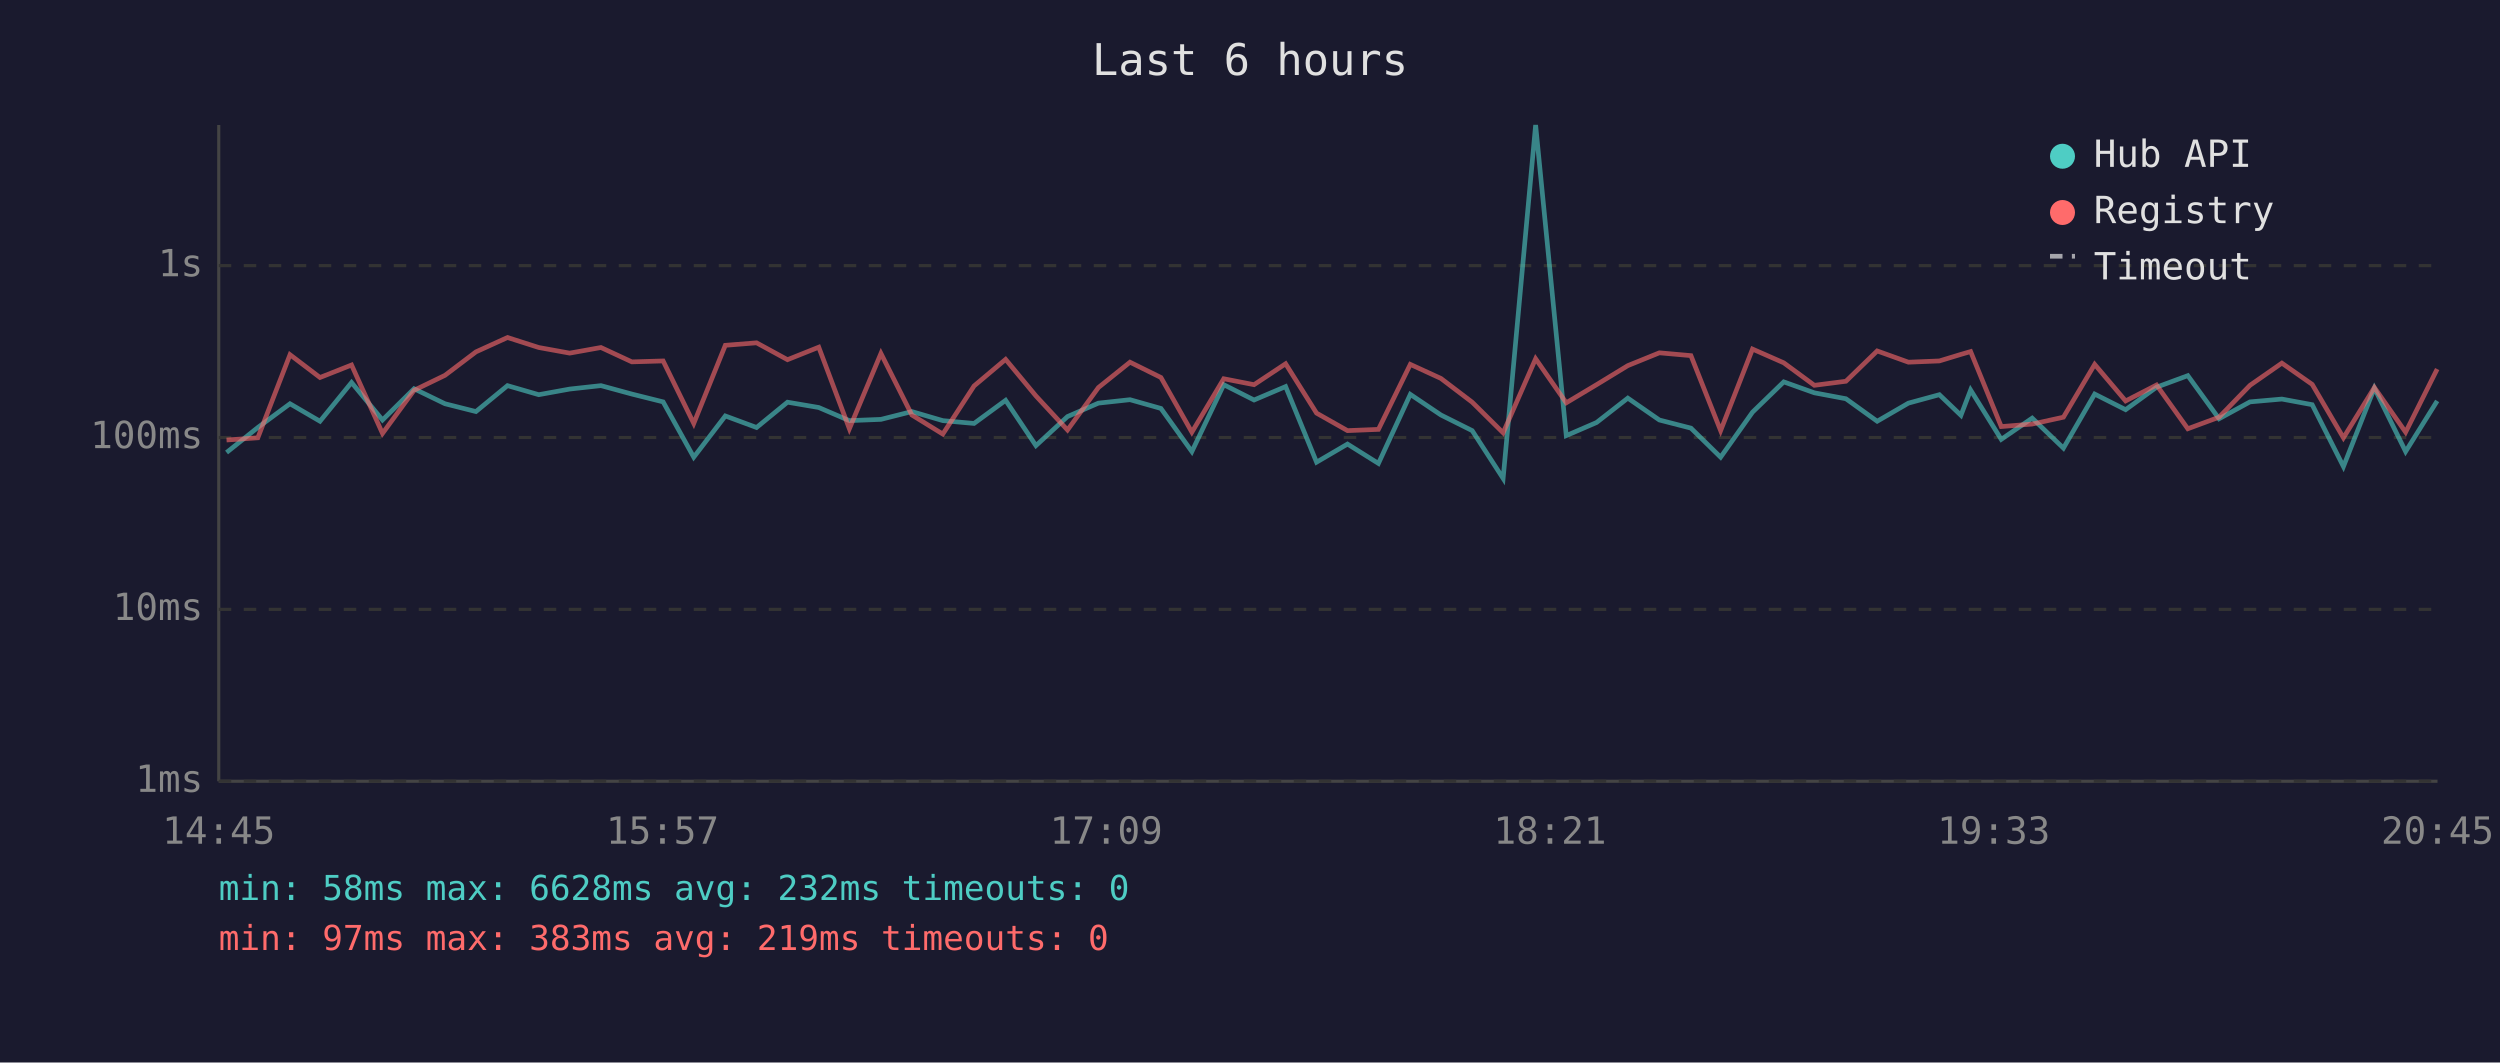
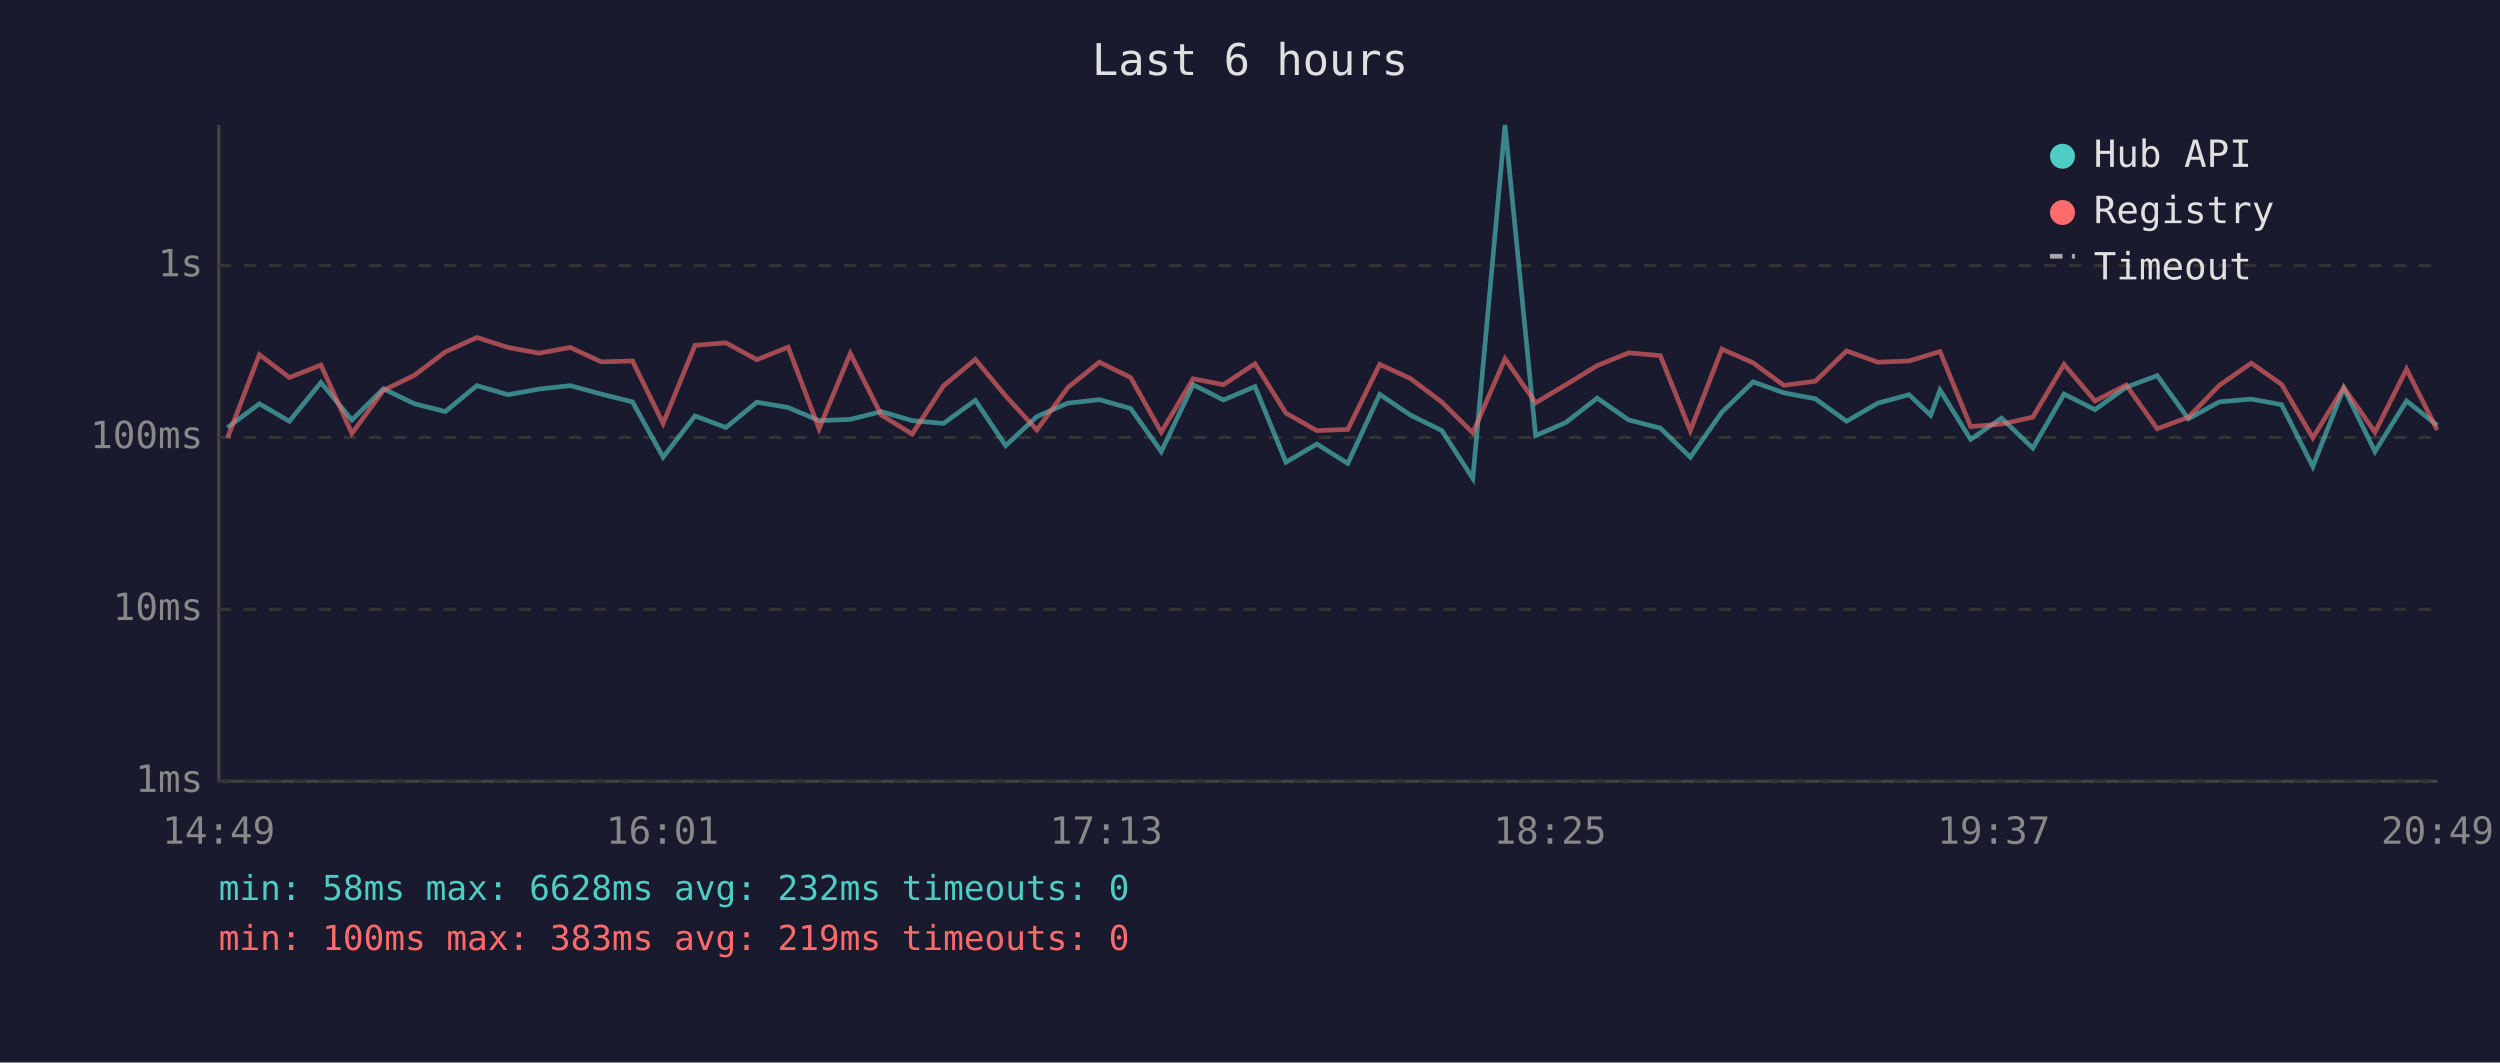
<svg xmlns="http://www.w3.org/2000/svg" viewBox="0 0 800 340" font-family="monospace" font-size="12">
  <rect width="800" height="340" fill="#1a1a2e" />
  <text x="400" y="24" fill="#e0e0e0" font-size="14" text-anchor="middle">Last 6 hours</text>
  <line x1="70" y1="40" x2="70" y2="250" stroke="#444" stroke-width="1" />
  <line x1="70" y1="250" x2="780" y2="250" stroke="#444" stroke-width="1" />
  <line x1="70" y1="250" x2="780" y2="250" stroke="#333" stroke-width="1" stroke-dasharray="4" />
  <text x="65" y="250" fill="#888" text-anchor="end" dominant-baseline="middle">1ms</text>
  <line x1="70" y1="195" x2="780" y2="195" stroke="#333" stroke-width="1" stroke-dasharray="4" />
  <text x="65" y="195" fill="#888" text-anchor="end" dominant-baseline="middle">10ms</text>
  <line x1="70" y1="140" x2="780" y2="140" stroke="#333" stroke-width="1" stroke-dasharray="4" />
  <text x="65" y="140" fill="#888" text-anchor="end" dominant-baseline="middle">100ms</text>
  <line x1="70" y1="85" x2="780" y2="85" stroke="#333" stroke-width="1" stroke-dasharray="4" />
  <text x="65" y="85" fill="#888" text-anchor="end" dominant-baseline="middle">1s</text>
-   <text x="70" y="270" fill="#888" text-anchor="middle">14:45</text>
-   <text x="212" y="270" fill="#888" text-anchor="middle">15:57</text>
-   <text x="354" y="270" fill="#888" text-anchor="middle">17:09</text>
-   <text x="496" y="270" fill="#888" text-anchor="middle">18:21</text>
-   <text x="638" y="270" fill="#888" text-anchor="middle">19:33</text>
-   <text x="780" y="270" fill="#888" text-anchor="middle">20:45</text>
-   <polyline points="72.5,144.8 82.5,136.8 92.8,129.2 102.4,134.8 112.5,122.4 122.4,134.4 132.5,124.4 142.4,129.2 152.3,131.7 162.4,123.4 172.4,126.3 182.3,124.5 192.3,123.4 202.2,126.1 212.2,128.6 222.0,146.3 232.1,133.1 242.1,136.8 252.0,128.7 262.0,130.4 271.8,134.6 281.9,134.2 291.8,131.7 301.7,134.6 311.7,135.5 321.8,128.1 331.5,142.6 341.6,133.3 351.5,129.0 361.6,127.9 371.5,130.7 381.4,144.5 391.6,123.1 401.3,128.0 411.4,123.7 421.3,147.9 431.2,142.1 441.1,148.3 451.3,126.2 461.1,132.8 471.1,137.8 481.0,153.1 491.4,40.0 501.2,139.4 510.9,135.2 520.9,127.4 531.0,134.4 541.1,137.0 550.6,146.3 560.8,131.9 570.8,122.2 580.6,125.7 590.7,127.6 600.7,134.8 610.7,129.0 620.6,126.3 627.5,132.9 630.6,124.8 640.4,140.6 650.3,133.8 660.3,143.4 670.3,126.1 680.2,131.1 690.1,123.9 700.1,120.2 710.1,134.0 720.0,128.6 730.2,127.7 739.9,129.5 749.9,149.3 759.8,124.2 769.8,144.5 779.9,128.3" fill="none" stroke="#4ecdc4" stroke-width="1.5" opacity="0.6" />
-   <polyline points="72.5,140.8 82.5,140.1 92.8,113.5 102.4,120.8 112.5,116.8 122.4,138.7 132.5,124.9 142.4,120.1 152.3,112.6 162.4,108.0 172.4,111.2 182.3,113.0 192.3,111.2 202.2,115.8 212.2,115.5 222.0,135.5 232.1,110.5 242.1,109.7 252.0,115.1 262.0,111.1 271.8,137.2 281.9,113.1 291.8,132.8 301.7,138.9 311.7,123.5 321.8,115.0 331.5,126.7 341.6,137.6 351.5,124.0 361.6,115.9 371.5,120.8 381.4,138.3 391.6,121.2 401.3,123.1 411.4,116.4 421.3,132.2 431.2,137.8 441.1,137.4 451.3,116.6 461.1,121.1 471.1,128.7 481.0,138.5 491.4,114.8 501.2,128.9 510.9,123.1 520.9,117.0 531.0,112.9 541.1,113.8 550.6,137.8 560.8,111.7 570.8,116.1 580.6,123.3 590.7,122.0 600.7,112.3 610.7,115.9 620.6,115.5 627.5,113.4 630.6,112.5 640.4,136.5 650.3,135.7 660.3,133.5 670.3,116.6 680.2,128.3 690.1,123.2 700.1,137.2 710.1,133.5 720.0,123.3 730.2,116.2 739.9,123.0 749.9,140.1 759.8,124.0 769.8,138.3 779.9,118.1" fill="none" stroke="#ff6b6b" stroke-width="1.5" opacity="0.6" />
+   <text x="70" y="270" fill="#888" text-anchor="middle">14:49</text>
+   <text x="212" y="270" fill="#888" text-anchor="middle">16:01</text>
+   <text x="354" y="270" fill="#888" text-anchor="middle">17:13</text>
+   <text x="496" y="270" fill="#888" text-anchor="middle">18:25</text>
+   <text x="638" y="270" fill="#888" text-anchor="middle">19:37</text>
+   <text x="780" y="270" fill="#888" text-anchor="middle">20:49</text>
+   <polyline points="72.8,136.8 83.0,129.2 92.6,134.8 102.7,122.4 112.6,134.4 122.7,124.4 132.6,129.2 142.5,131.7 152.6,123.4 162.6,126.3 172.5,124.5 182.5,123.4 192.4,126.1 202.4,128.6 212.2,146.3 222.4,133.1 232.3,136.8 242.2,128.7 252.2,130.4 262.1,134.6 272.1,134.2 282.0,131.7 291.9,134.6 301.9,135.5 312.1,128.1 321.8,142.6 331.8,133.3 341.7,129.0 351.8,127.9 361.8,130.7 371.6,144.5 381.8,123.1 391.5,128.0 401.6,123.7 411.5,147.9 421.4,142.1 431.3,148.3 441.5,126.2 451.3,132.8 461.4,137.8 471.3,153.1 481.6,40.0 491.4,139.4 501.1,135.2 511.1,127.4 521.2,134.4 531.3,137.0 540.9,146.3 551.0,131.9 561.0,122.2 570.8,125.7 580.9,127.6 590.9,134.8 600.9,129.0 610.9,126.3 617.8,132.9 620.8,124.8 630.6,140.6 640.5,133.8 650.5,143.4 660.5,126.1 670.4,131.1 680.4,123.9 690.3,120.2 700.3,134.0 710.2,128.6 720.4,127.7 730.1,129.5 740.1,149.3 750.0,124.2 760.0,144.5 770.1,128.3 779.9,136.1" fill="none" stroke="#4ecdc4" stroke-width="1.5" opacity="0.6" />
+   <polyline points="72.8,140.1 83.0,113.5 92.6,120.8 102.7,116.8 112.6,138.7 122.7,124.9 132.6,120.1 142.5,112.6 152.6,108.0 162.6,111.2 172.5,113.0 182.5,111.2 192.4,115.8 202.4,115.5 212.2,135.5 222.4,110.5 232.3,109.7 242.2,115.1 252.2,111.1 262.1,137.2 272.1,113.1 282.0,132.8 291.9,138.9 301.9,123.5 312.1,115.0 321.8,126.7 331.8,137.6 341.7,124.0 351.8,115.9 361.8,120.8 371.6,138.3 381.8,121.2 391.5,123.1 401.6,116.4 411.5,132.2 421.4,137.8 431.3,137.4 441.5,116.6 451.3,121.1 461.4,128.7 471.3,138.5 481.6,114.8 491.4,128.9 501.1,123.1 511.1,117.0 521.2,112.9 531.3,113.8 540.9,137.8 551.0,111.7 561.0,116.1 570.8,123.3 580.9,122.0 590.9,112.3 600.9,115.9 610.9,115.5 617.8,113.4 620.8,112.5 630.6,136.5 640.5,135.7 650.5,133.5 660.5,116.6 670.4,128.3 680.4,123.2 690.3,137.2 700.3,133.5 710.2,123.3 720.4,116.2 730.1,123.0 740.1,140.1 750.0,124.0 760.0,138.3 770.1,118.1 779.9,137.6" fill="none" stroke="#ff6b6b" stroke-width="1.5" opacity="0.6" />
  <circle cx="660" cy="50" r="4" fill="#4ecdc4" />
  <text x="670" y="50" fill="#e0e0e0" dominant-baseline="middle">Hub API</text>
  <circle cx="660" cy="68" r="4" fill="#ff6b6b" />
  <text x="670" y="68" fill="#e0e0e0" dominant-baseline="middle">Registry</text>
  <line x1="656" y1="82" x2="664" y2="82" stroke="#e0e0e0" stroke-width="1.5" stroke-dasharray="4,3" opacity="0.7" />
  <text x="670" y="86" fill="#e0e0e0" dominant-baseline="middle">Timeout</text>
  <text x="70" y="288" fill="#4ecdc4" font-size="11">min: 58ms  max: 6628ms  avg: 232ms  timeouts: 0</text>
-   <text x="70" y="304" fill="#ff6b6b" font-size="11">min: 97ms  max: 383ms  avg: 219ms  timeouts: 0</text>
+   <text x="70" y="304" fill="#ff6b6b" font-size="11">min: 100ms  max: 383ms  avg: 219ms  timeouts: 0</text>
</svg>
